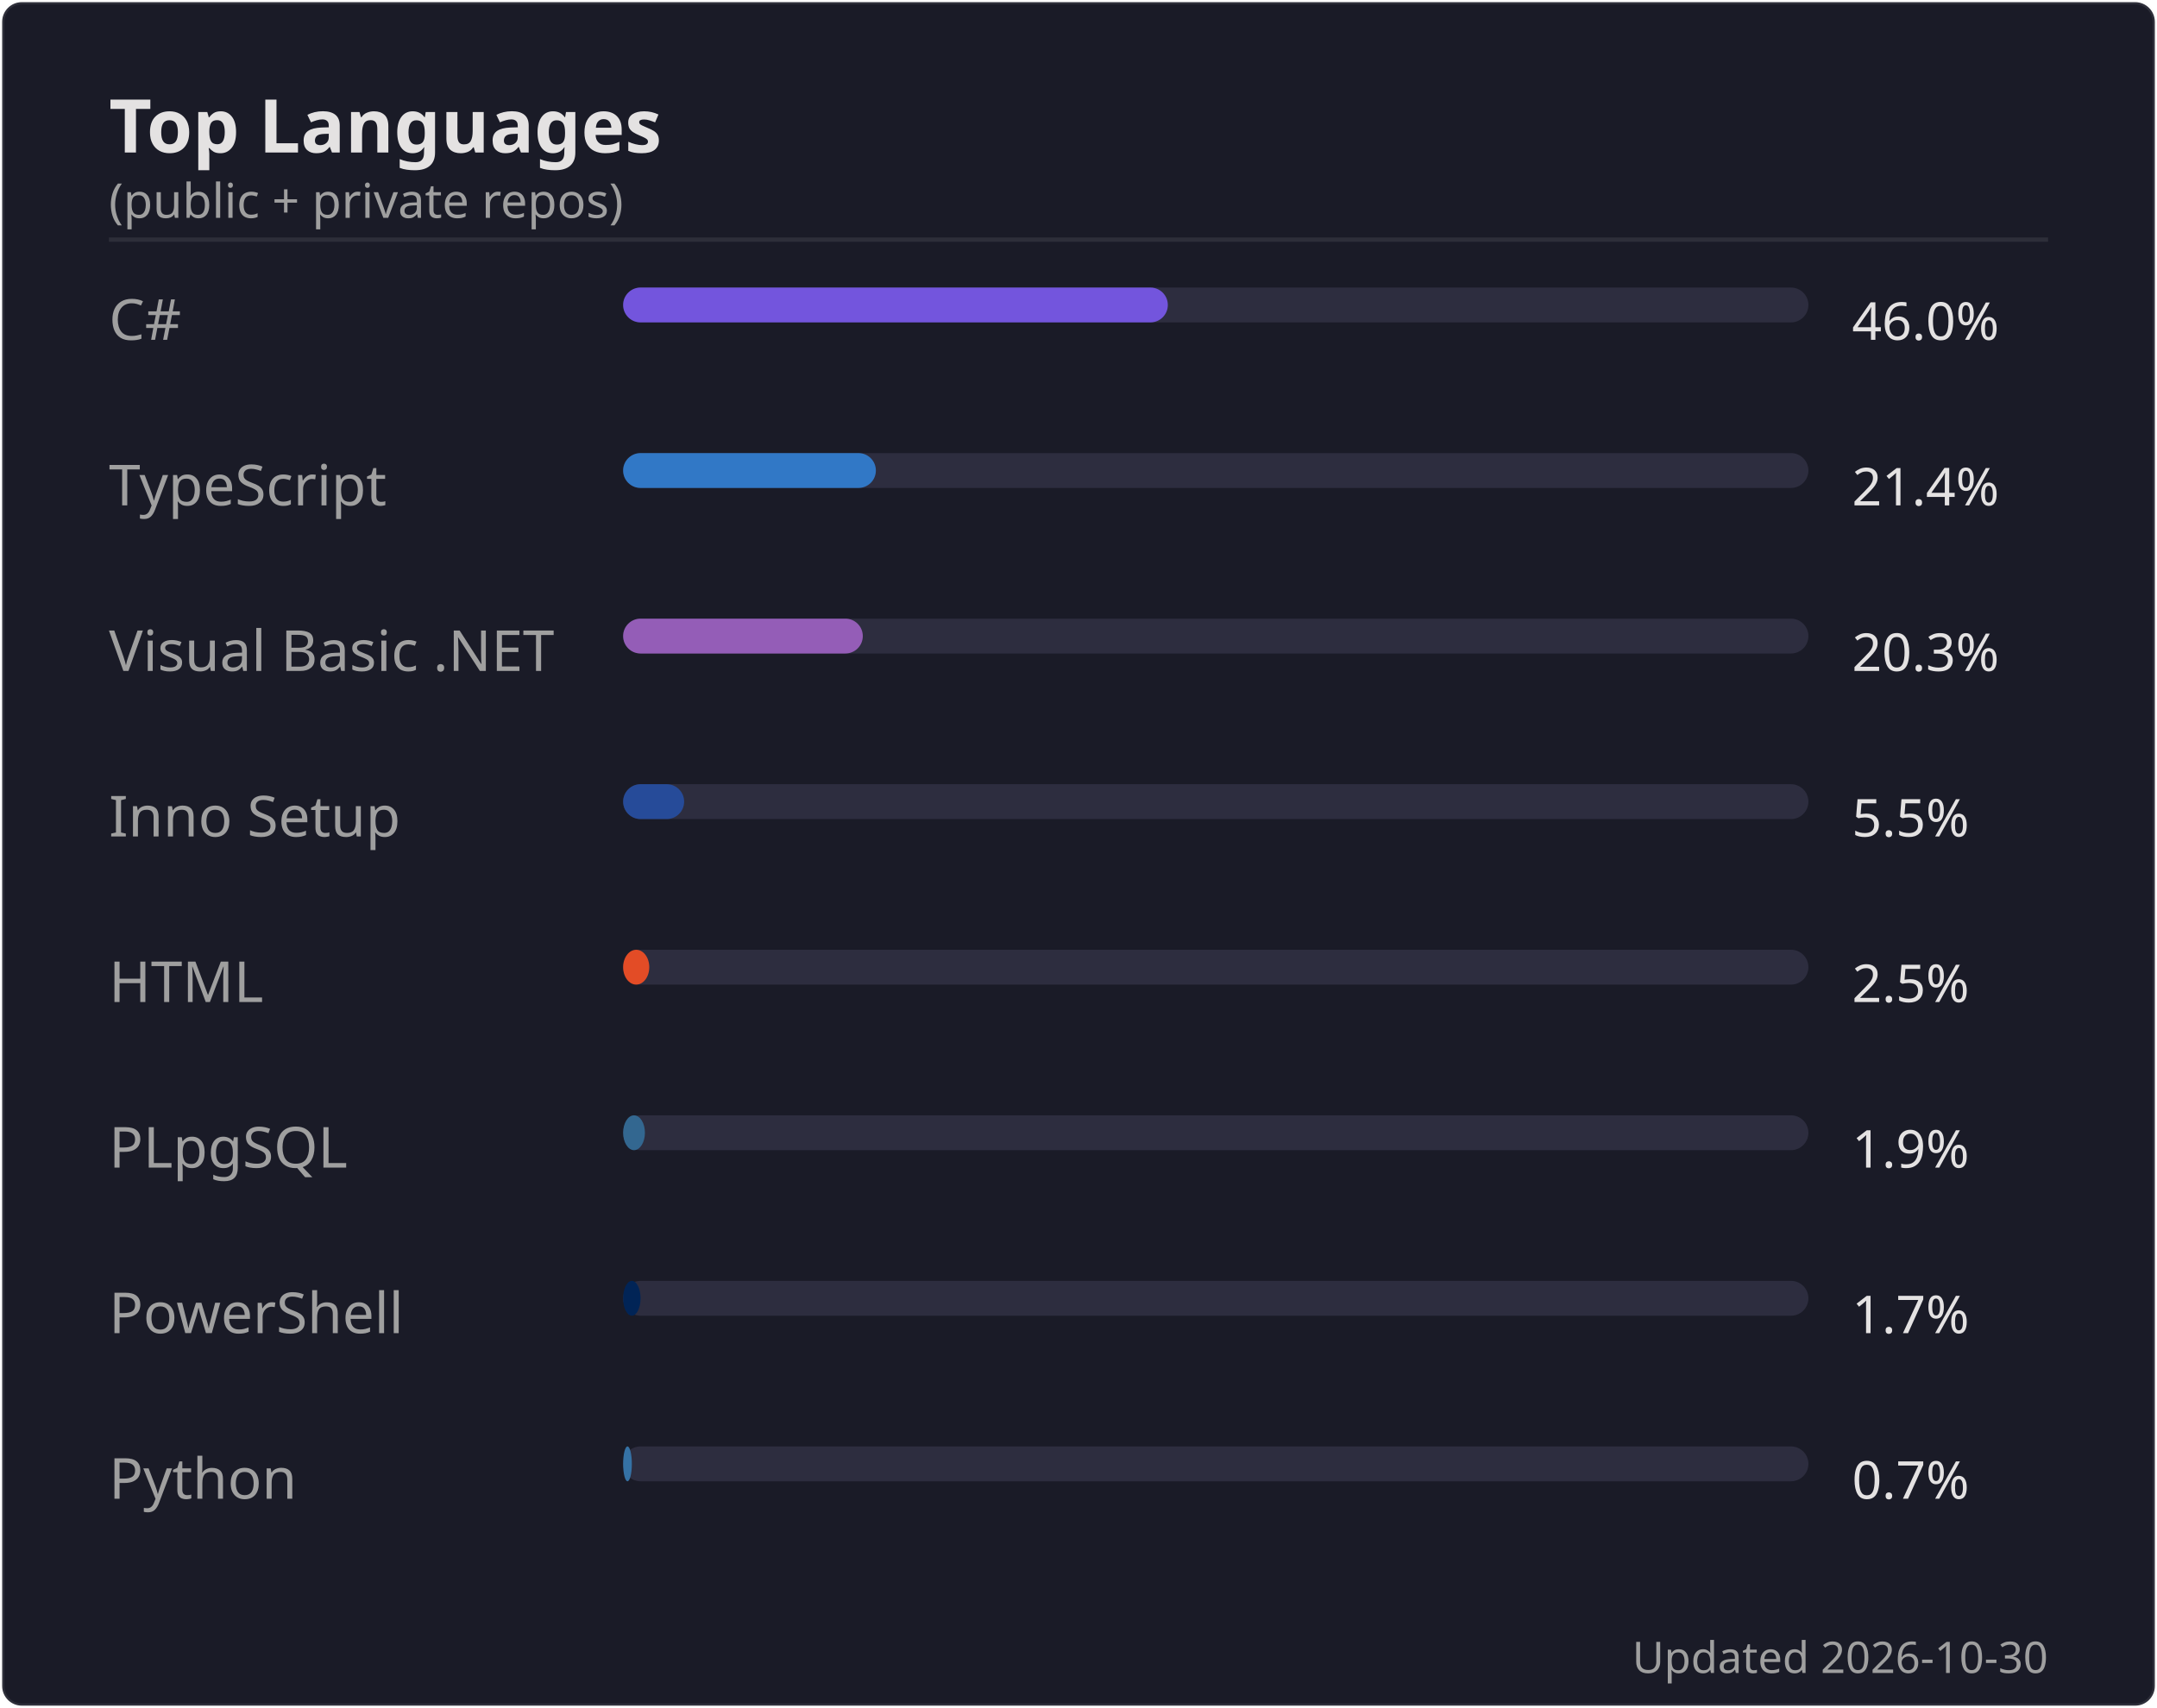
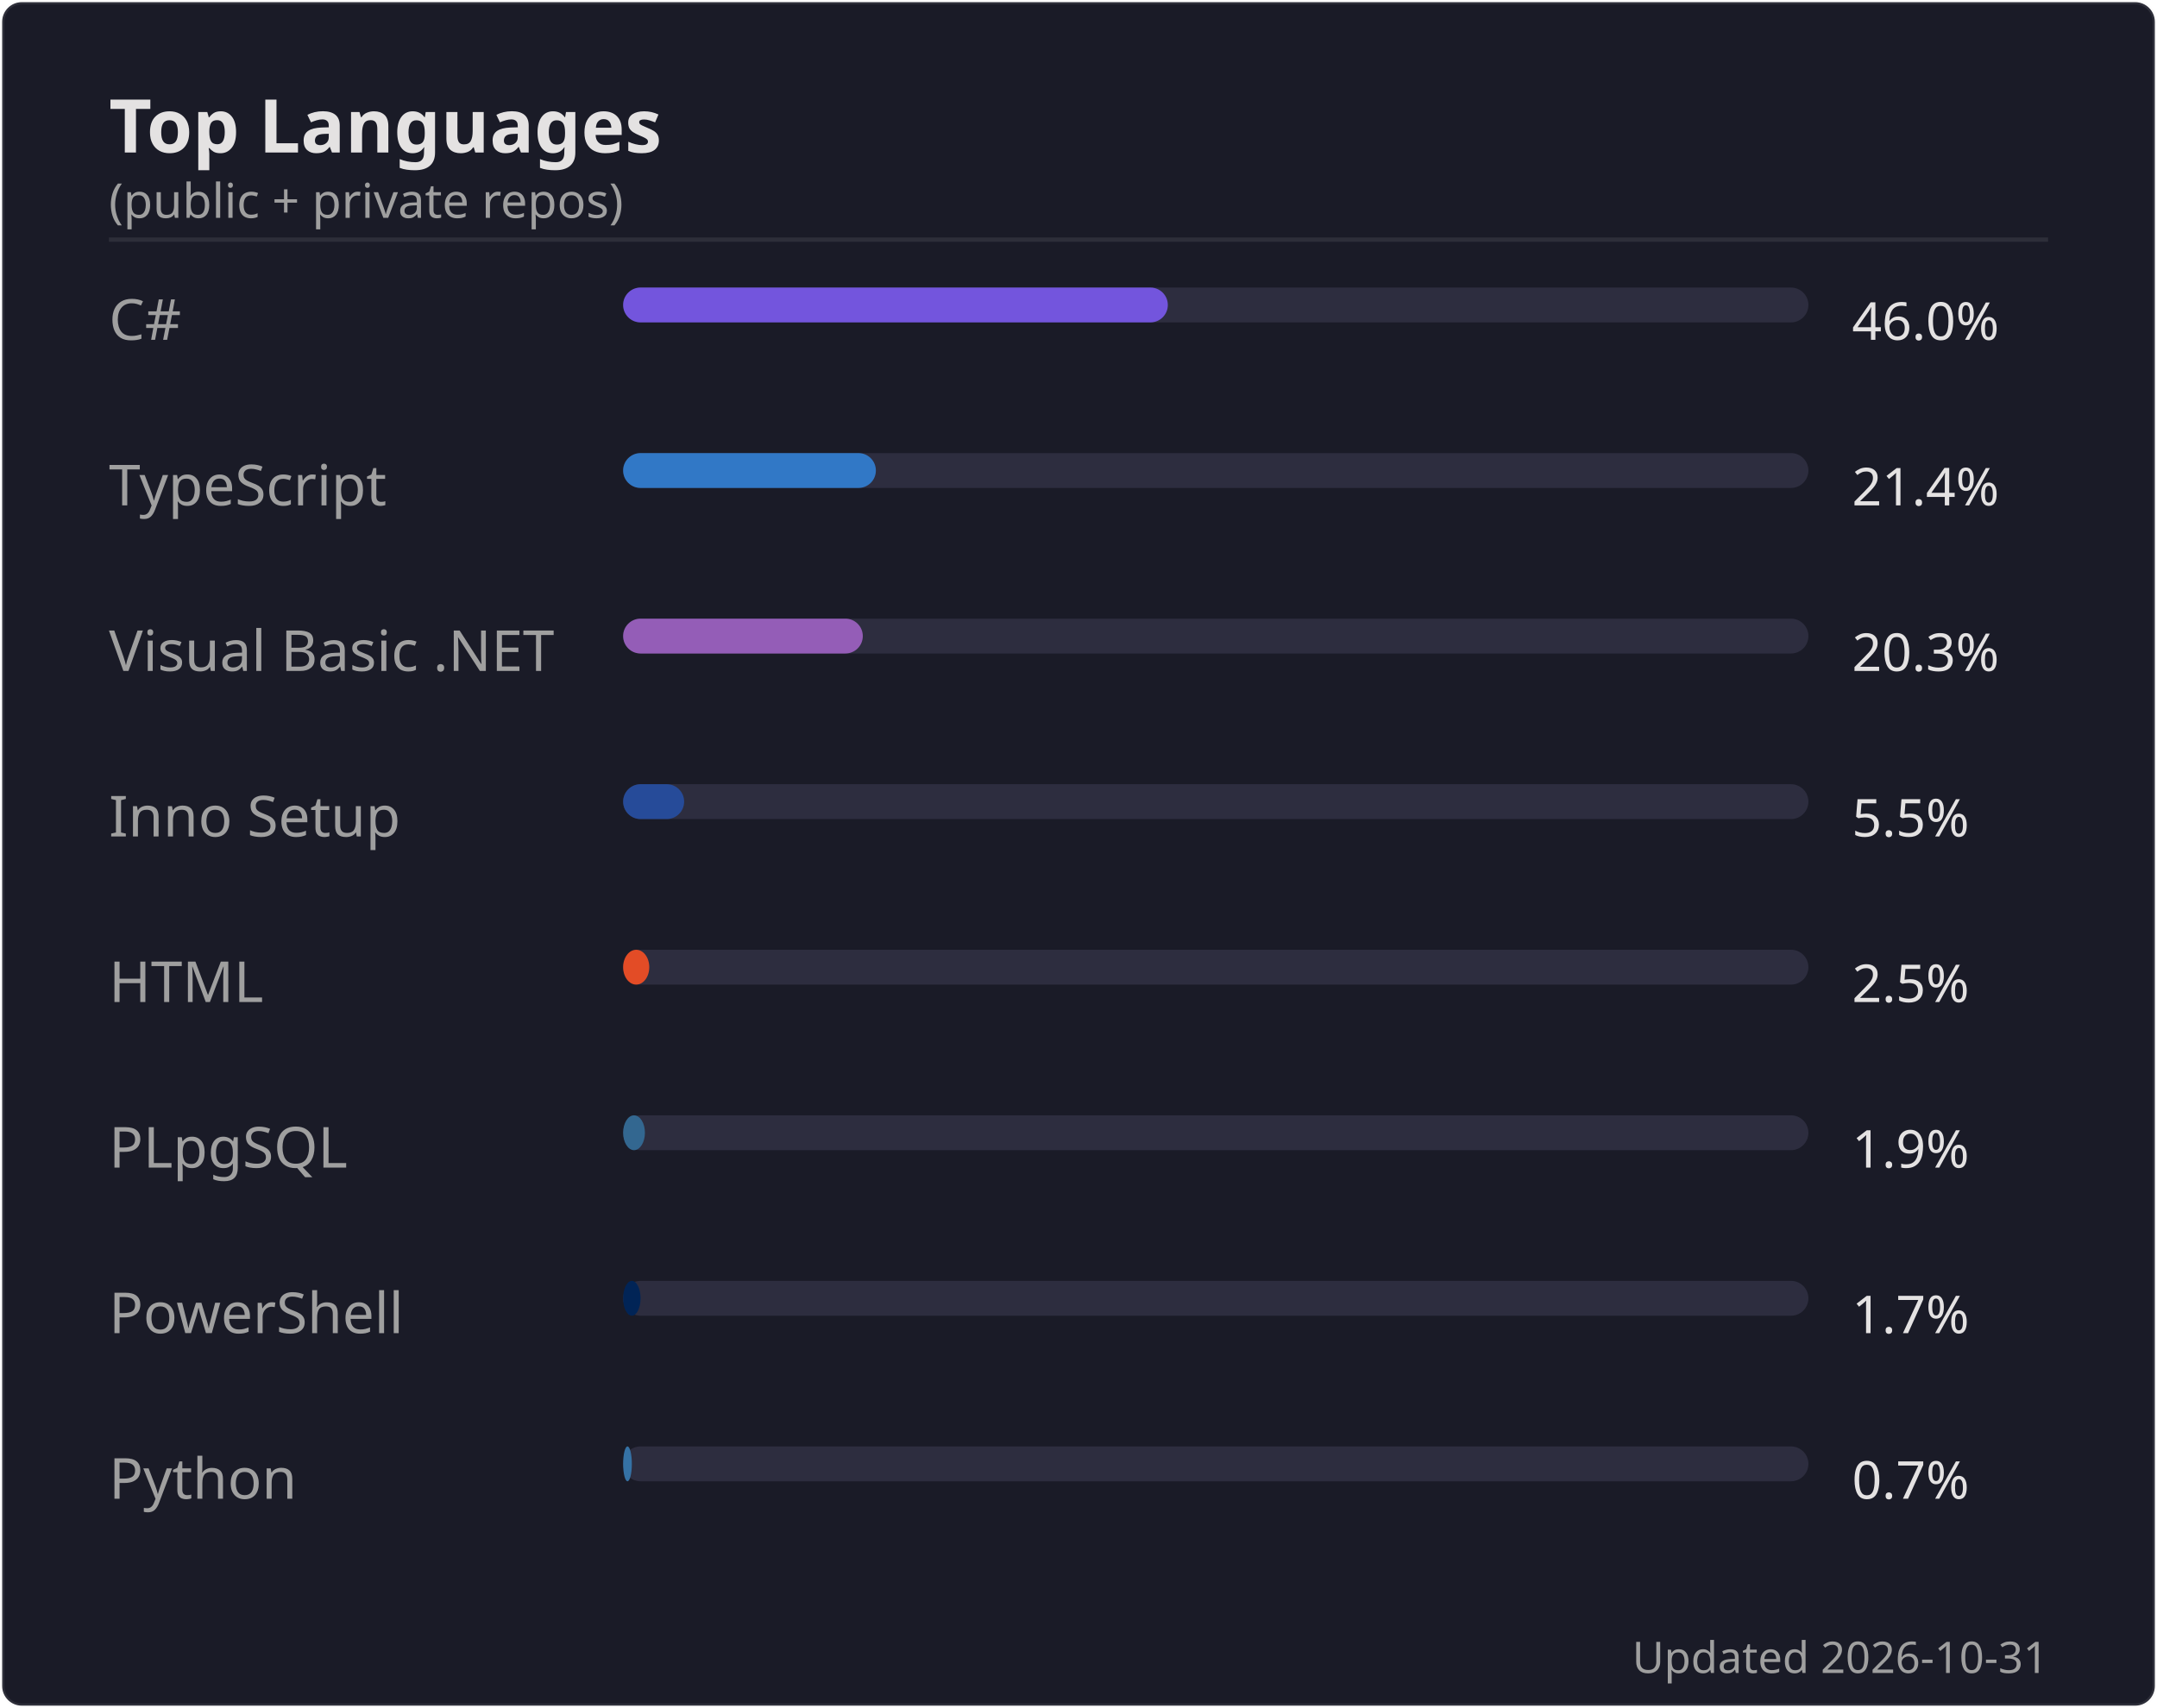
<svg xmlns="http://www.w3.org/2000/svg" width="495" height="392" viewBox="0 0 495 392">
  <rect width="494" height="391" x=".5" y=".5" rx="4.5" fill="#1a1b27" stroke="#e4e2e2" stroke-opacity=".1" />
  <text font-family="'Segoe UI', Ubuntu, 'Helvetica Neue', sans-serif" font-size="17" font-weight="600" fill="#e4e2e2" x="25" y="35" text-anchor="start">Top Languages</text>
  <text font-family="'Segoe UI', Ubuntu, 'Helvetica Neue', sans-serif" font-size="11" font-weight="400" fill="#9f9f9f" x="25" y="50" text-anchor="start">(public + private repos)</text>
  <line x1="25" x2="470" y1="55" y2="55" stroke="#e4e2e2" stroke-opacity=".1" />
  <text font-family="'Segoe UI', Ubuntu, 'Helvetica Neue', sans-serif" font-size="13" font-weight="400" fill="#9f9f9f" x="25" y="78" text-anchor="start">C#</text>
  <rect x="143" y="66" width="272" height="8" rx="4" fill="#2d2d3f" />
  <rect x="143" y="66" width="125" height="8" rx="4" fill="#7355dd" />
  <text font-family="'Segoe UI', Ubuntu, 'Helvetica Neue', sans-serif" font-size="12" font-weight="400" fill="#e4e2e2" x="425" y="78" text-anchor="start">46.0%</text>
  <text font-family="'Segoe UI', Ubuntu, 'Helvetica Neue', sans-serif" font-size="13" font-weight="400" fill="#9f9f9f" x="25" y="116" text-anchor="start">TypeScript</text>
  <rect x="143" y="104" width="272" height="8" rx="4" fill="#2d2d3f" />
  <rect x="143" y="104" width="58" height="8" rx="4" fill="#3178c6" />
  <text font-family="'Segoe UI', Ubuntu, 'Helvetica Neue', sans-serif" font-size="12" font-weight="400" fill="#e4e2e2" x="425" y="116" text-anchor="start">21.4%</text>
  <text font-family="'Segoe UI', Ubuntu, 'Helvetica Neue', sans-serif" font-size="13" font-weight="400" fill="#9f9f9f" x="25" y="154" text-anchor="start">Visual Basic .NET</text>
  <rect x="143" y="142" width="272" height="8" rx="4" fill="#2d2d3f" />
  <rect x="143" y="142" width="55" height="8" rx="4" fill="#945db7" />
  <text font-family="'Segoe UI', Ubuntu, 'Helvetica Neue', sans-serif" font-size="12" font-weight="400" fill="#e4e2e2" x="425" y="154" text-anchor="start">20.3%</text>
  <text font-family="'Segoe UI', Ubuntu, 'Helvetica Neue', sans-serif" font-size="13" font-weight="400" fill="#9f9f9f" x="25" y="192" text-anchor="start">Inno Setup</text>
  <rect x="143" y="180" width="272" height="8" rx="4" fill="#2d2d3f" />
  <rect x="143" y="180" width="14" height="8" rx="4" fill="#264b99" />
  <text font-family="'Segoe UI', Ubuntu, 'Helvetica Neue', sans-serif" font-size="12" font-weight="400" fill="#e4e2e2" x="425" y="192" text-anchor="start">5.5%</text>
  <text font-family="'Segoe UI', Ubuntu, 'Helvetica Neue', sans-serif" font-size="13" font-weight="400" fill="#9f9f9f" x="25" y="230" text-anchor="start">HTML</text>
  <rect x="143" y="218" width="272" height="8" rx="4" fill="#2d2d3f" />
  <rect x="143" y="218" width="6" height="8" rx="4" fill="#e34c26" />
  <text font-family="'Segoe UI', Ubuntu, 'Helvetica Neue', sans-serif" font-size="12" font-weight="400" fill="#e4e2e2" x="425" y="230" text-anchor="start">2.5%</text>
  <text font-family="'Segoe UI', Ubuntu, 'Helvetica Neue', sans-serif" font-size="13" font-weight="400" fill="#9f9f9f" x="25" y="268" text-anchor="start">PLpgSQL</text>
  <rect x="143" y="256" width="272" height="8" rx="4" fill="#2d2d3f" />
  <rect x="143" y="256" width="5" height="8" rx="4" fill="#336790" />
  <text font-family="'Segoe UI', Ubuntu, 'Helvetica Neue', sans-serif" font-size="12" font-weight="400" fill="#e4e2e2" x="425" y="268" text-anchor="start">1.9%</text>
  <text font-family="'Segoe UI', Ubuntu, 'Helvetica Neue', sans-serif" font-size="13" font-weight="400" fill="#9f9f9f" x="25" y="306" text-anchor="start">PowerShell</text>
  <rect x="143" y="294" width="272" height="8" rx="4" fill="#2d2d3f" />
  <rect x="143" y="294" width="4" height="8" rx="4" fill="#012456" />
  <text font-family="'Segoe UI', Ubuntu, 'Helvetica Neue', sans-serif" font-size="12" font-weight="400" fill="#e4e2e2" x="425" y="306" text-anchor="start">1.7%</text>
  <text font-family="'Segoe UI', Ubuntu, 'Helvetica Neue', sans-serif" font-size="13" font-weight="400" fill="#9f9f9f" x="25" y="344" text-anchor="start">Python</text>
  <rect x="143" y="332" width="272" height="8" rx="4" fill="#2d2d3f" />
  <rect x="143" y="332" width="2" height="8" rx="4" fill="#3572A5" />
  <text font-family="'Segoe UI', Ubuntu, 'Helvetica Neue', sans-serif" font-size="12" font-weight="400" fill="#e4e2e2" x="425" y="344" text-anchor="start">0.7%</text>
-   <text font-family="'Segoe UI', Ubuntu, 'Helvetica Neue', sans-serif" font-size="10" font-weight="400" fill="#9f9f9f" x="470" y="384" text-anchor="end">Updated 2026-10-30</text>
+   <text font-family="'Segoe UI', Ubuntu, 'Helvetica Neue', sans-serif" font-size="10" font-weight="400" fill="#9f9f9f" x="470" y="384" text-anchor="end">Updated 2026-10-31</text>
</svg>
